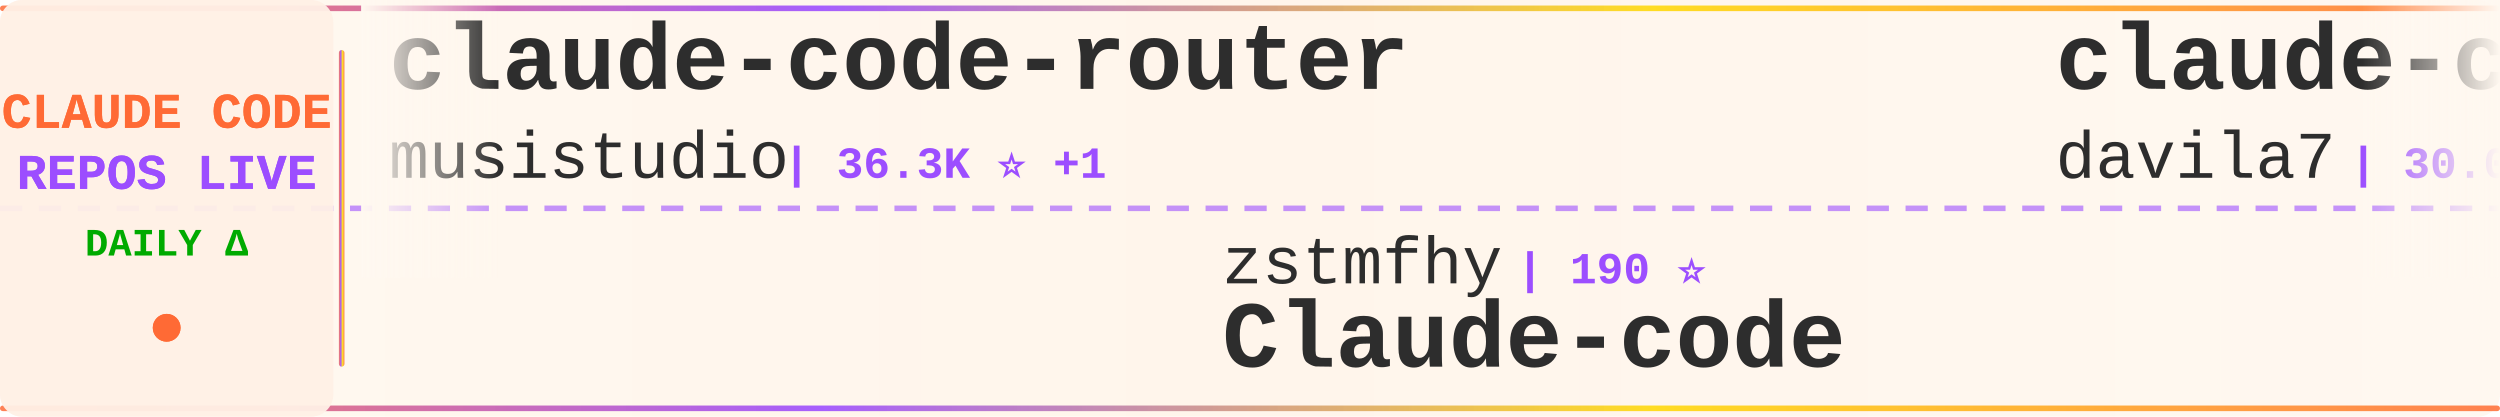
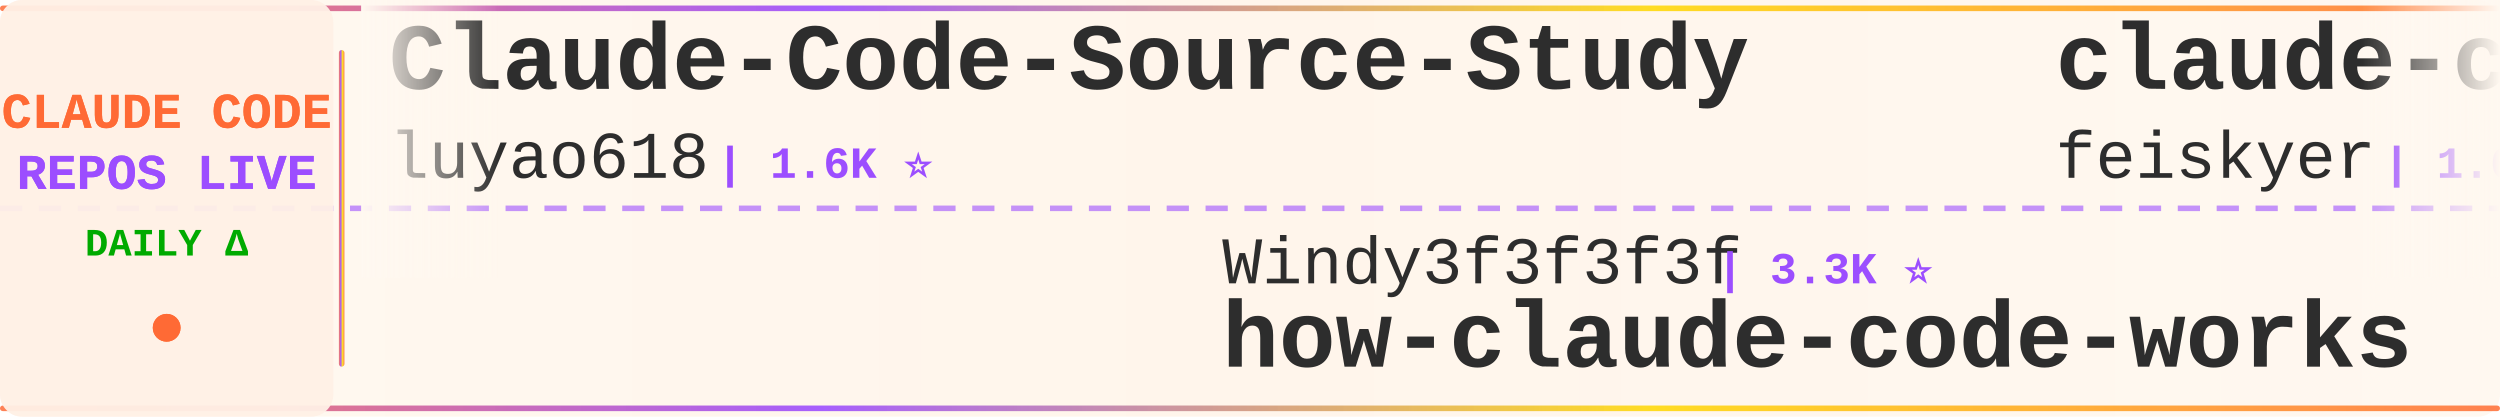
<svg xmlns="http://www.w3.org/2000/svg" width="900" height="150">
  <defs>
    <linearGradient id="tickerBg" x1="0%" y1="0%" x2="100%" y2="0%">
      <stop offset="0%" style="stop-color:#fff8f0;stop-opacity:0.98" />
      <stop offset="50%" style="stop-color:#fff5eb;stop-opacity:1" />
      <stop offset="100%" style="stop-color:#fff8f0;stop-opacity:0.98" />
    </linearGradient>
    <linearGradient id="borderGrad" x1="0%" y1="0%" x2="100%" y2="0%">
      <stop offset="0%" style="stop-color:#FF6B35;stop-opacity:0.85">
        <animate attributeName="stop-opacity" values="0.85;1;0.85" dur="2s" repeatCount="indefinite" />
      </stop>
      <stop offset="33%" style="stop-color:#9C4EFF;stop-opacity:0.9">
        <animate attributeName="stop-opacity" values="0.9;1;0.9" dur="2.2s" repeatCount="indefinite" />
      </stop>
      <stop offset="66%" style="stop-color:#FFD700;stop-opacity:0.85">
        <animate attributeName="stop-opacity" values="0.85;1;0.85" dur="1.8s" repeatCount="indefinite" />
      </stop>
      <stop offset="100%" style="stop-color:#FF6B35;stop-opacity:0.85">
        <animate attributeName="stop-opacity" values="0.85;1;0.85" dur="2s" repeatCount="indefinite" />
      </stop>
    </linearGradient>
    <filter id="textGlow">
      <feGaussianBlur stdDeviation="0.15" result="coloredBlur" />
      <feMerge>
        <feMergeNode in="coloredBlur" />
        <feMergeNode in="SourceGraphic" />
      </feMerge>
    </filter>
    <filter id="metricGlow">
      <feGaussianBlur stdDeviation="0.2" result="coloredBlur" />
      <feMerge>
        <feMergeNode in="coloredBlur" />
        <feMergeNode in="SourceGraphic" />
      </feMerge>
    </filter>
    <linearGradient id="leftFade" x1="0%" y1="0%" x2="100%" y2="0%">
      <stop offset="0%" style="stop-color:#fff8f0;stop-opacity:1" />
      <stop offset="100%" style="stop-color:#fff8f0;stop-opacity:0" />
    </linearGradient>
    <linearGradient id="rightFade" x1="0%" y1="0%" x2="100%" y2="0%">
      <stop offset="0%" style="stop-color:#fff8f0;stop-opacity:0" />
      <stop offset="100%" style="stop-color:#fff8f0;stop-opacity:1" />
    </linearGradient>
  </defs>
  <rect width="900" height="150" fill="url(#tickerBg)" rx="8" />
  <rect x="0" y="2" width="900" height="2" fill="url(#borderGrad)" rx="1" />
  <rect x="0" y="146" width="900" height="2" fill="url(#borderGrad)" rx="1" />
  <line x1="0" y1="75" x2="900" y2="75" stroke="#9C4EFF" stroke-width="2" stroke-dasharray="8 6" opacity="0.6" />
  <rect x="0" y="0" width="120" height="150" fill="#fff0e6" opacity="0.95" rx="8" />
  <text x="60" y="46" font-family="'Courier New', monospace" font-size="18" font-weight="bold" fill="#FF6B35" text-anchor="middle" filter="url(#textGlow)">
    CLAUDE CODE
  </text>
  <text x="60" y="68" font-family="'Courier New', monospace" font-size="18" font-weight="bold" fill="#9C4EFF" text-anchor="middle" filter="url(#textGlow)">
    REPOS LIVE
  </text>
  <text x="60" y="92" font-family="'Courier New', monospace" font-size="14" font-weight="bold" fill="#00aa00" text-anchor="middle">
    DAILY Δ
  </text>
  <circle cx="60" cy="118" r="5" fill="#FF6B35" filter="url(#metricGlow)">
    <animate attributeName="r" values="4;6;4" dur="1.5s" repeatCount="indefinite" />
    <animate attributeName="opacity" values="0.6;1;0.6" dur="1.5s" repeatCount="indefinite" />
  </circle>
  <rect x="122" y="18" width="2" height="114" fill="url(#borderGrad)" rx="1" />
  <clipPath id="tickerClip">
    <rect x="130" y="0" width="770" height="150" />
  </clipPath>
  <g clip-path="url(#tickerClip)">
    <g id="tickerItems">
      <animateTransform attributeName="transform" attributeType="XML" type="translate" from="0 0" to="-3000 0" dur="54s" repeatCount="indefinite" />
      <g transform="translate(0, 0)">
-         <text x="140" y="32" font-family="'Courier New', monospace" font-size="34" font-weight="bold" fill="#2d2d2d">claude-code-router</text>
-         <text x="140" y="64" font-family="'Courier New', monospace" font-size="24" font-weight="normal" fill="#2d2d2d" opacity="1.0">musistudio</text>
-         <text x="282" y="64" font-family="'Courier New', monospace" font-size="16" font-weight="bold" fill="#9C4EFF"> | 36.3K ⭐ +1</text>
+         <text x="140" y="32" font-family="'Courier New', monospace" font-size="34" font-weight="bold" fill="#2d2d2d">Claude-Code-Source-Study</text>
+         <text x="140" y="64" font-family="'Courier New', monospace" font-size="24" font-weight="normal" fill="#2d2d2d" opacity="1.0">luyao618</text>
+         <text x="258" y="64" font-family="'Courier New', monospace" font-size="16" font-weight="bold" fill="#9C4EFF"> | 1.6K ⭐</text>
      </g>
      <g transform="translate(300, 0)">
-         <text x="140" y="102" font-family="'Courier New', monospace" font-size="24" font-weight="normal" fill="#2d2d2d" opacity="1.0">zstmfhy</text>
-         <text x="246" y="102" font-family="'Courier New', monospace" font-size="16" font-weight="bold" fill="#9C4EFF"> | 190 ⭐</text>
-         <text x="140" y="132" font-family="'Courier New', monospace" font-size="34" font-weight="bold" fill="#2d2d2d">Claude-code</text>
+         <text x="140" y="102" font-family="'Courier New', monospace" font-size="24" font-weight="normal" fill="#2d2d2d" opacity="1.0">Windy3f3f3f3f</text>
+         <text x="318" y="102" font-family="'Courier New', monospace" font-size="16" font-weight="bold" fill="#9C4EFF"> | 3.3K ⭐</text>
+         <text x="140" y="132" font-family="'Courier New', monospace" font-size="34" font-weight="bold" fill="#2d2d2d">how-claude-code-works</text>
      </g>
      <g transform="translate(600, 0)">
-         <text x="140" y="32" font-family="'Courier New', monospace" font-size="34" font-weight="bold" fill="#2d2d2d">claude-code-templates</text>
-         <text x="140" y="64" font-family="'Courier New', monospace" font-size="24" font-weight="normal" fill="#2d2d2d" opacity="1.0">davila7</text>
-         <text x="246" y="64" font-family="'Courier New', monospace" font-size="16" font-weight="bold" fill="#9C4EFF"> | 30.0K ⭐ +4</text>
+         <text x="140" y="32" font-family="'Courier New', monospace" font-size="34" font-weight="bold" fill="#2d2d2d">claude-code-settings</text>
+         <text x="140" y="64" font-family="'Courier New', monospace" font-size="24" font-weight="normal" fill="#2d2d2d" opacity="1.0">feiskyer</text>
+         <text x="258" y="64" font-family="'Courier New', monospace" font-size="16" font-weight="bold" fill="#9C4EFF"> | 1.6K ⭐</text>
      </g>
      <g transform="translate(900, 0)">
-         <text x="140" y="102" font-family="'Courier New', monospace" font-size="24" font-weight="normal" fill="#2d2d2d" opacity="1.0">repowise-dev</text>
-         <text x="306" y="102" font-family="'Courier New', monospace" font-size="16" font-weight="bold" fill="#9C4EFF"> | 1.2K ⭐ +1</text>
-         <text x="140" y="132" font-family="'Courier New', monospace" font-size="34" font-weight="bold" fill="#2d2d2d">claude-code-prompts</text>
+         <text x="140" y="102" font-family="'Courier New', monospace" font-size="24" font-weight="normal" fill="#2d2d2d" opacity="1.0">multica-ai</text>
+         <text x="282" y="102" font-family="'Courier New', monospace" font-size="16" font-weight="bold" fill="#9C4EFF"> | 197.6K ⭐ +42</text>
+         <text x="140" y="132" font-family="'Courier New', monospace" font-size="34" font-weight="bold" fill="#2d2d2d">andrej-karpathy-skills</text>
      </g>
      <g transform="translate(1200, 0)">
-         <text x="140" y="32" font-family="'Courier New', monospace" font-size="34" font-weight="bold" fill="#2d2d2d">claude-coder</text>
-         <text x="140" y="64" font-family="'Courier New', monospace" font-size="24" font-weight="normal" fill="#2d2d2d" opacity="1.0">kodu-ai</text>
-         <text x="246" y="64" font-family="'Courier New', monospace" font-size="16" font-weight="bold" fill="#9C4EFF"> | 5.3K ⭐</text>
+         <text x="140" y="32" font-family="'Courier New', monospace" font-size="34" font-weight="bold" fill="#2d2d2d">claude-code-prompts</text>
+         <text x="140" y="64" font-family="'Courier New', monospace" font-size="24" font-weight="normal" fill="#2d2d2d" opacity="1.0">repowise-dev</text>
+         <text x="306" y="64" font-family="'Courier New', monospace" font-size="16" font-weight="bold" fill="#9C4EFF"> | 1.2K ⭐</text>
      </g>
      <g transform="translate(1500, 0)">
-         <text x="140" y="102" font-family="'Courier New', monospace" font-size="24" font-weight="normal" fill="#2d2d2d" opacity="1.0">pengchengneo</text>
-         <text x="306" y="102" font-family="'Courier New', monospace" font-size="16" font-weight="bold" fill="#9C4EFF"> | 1.7K ⭐</text>
-         <text x="140" y="132" font-family="'Courier New', monospace" font-size="34" font-weight="bold" fill="#2d2d2d">Claude-Code</text>
+         <text x="140" y="102" font-family="'Courier New', monospace" font-size="24" font-weight="normal" fill="#2d2d2d" opacity="1.0">jqueryscript</text>
+         <text x="306" y="102" font-family="'Courier New', monospace" font-size="16" font-weight="bold" fill="#9C4EFF"> | 483 ⭐</text>
+         <text x="140" y="132" font-family="'Courier New', monospace" font-size="34" font-weight="bold" fill="#2d2d2d">awesome-claude-code</text>
      </g>
      <g transform="translate(1800, 0)">
-         <text x="140" y="32" font-family="'Courier New', monospace" font-size="34" font-weight="bold" fill="#2d2d2d">edmunds-claude-code</text>
-         <text x="140" y="64" font-family="'Courier New', monospace" font-size="24" font-weight="normal" fill="#2d2d2d" opacity="1.0">edmund-io</text>
-         <text x="270" y="64" font-family="'Courier New', monospace" font-size="16" font-weight="bold" fill="#9C4EFF"> | 1.5K ⭐</text>
+         <text x="140" y="32" font-family="'Courier New', monospace" font-size="34" font-weight="bold" fill="#2d2d2d">claude-code-analysis</text>
+         <text x="140" y="64" font-family="'Courier New', monospace" font-size="24" font-weight="normal" fill="#2d2d2d" opacity="1.0">liuup</text>
+         <text x="222" y="64" font-family="'Courier New', monospace" font-size="16" font-weight="bold" fill="#9C4EFF"> | 3.7K ⭐</text>
      </g>
      <g transform="translate(2100, 0)">
-         <text x="140" y="102" font-family="'Courier New', monospace" font-size="24" font-weight="normal" fill="#2d2d2d" opacity="1.0">VILA-Lab</text>
-         <text x="258" y="102" font-family="'Courier New', monospace" font-size="16" font-weight="bold" fill="#9C4EFF"> | 2.0K ⭐</text>
-         <text x="140" y="132" font-family="'Courier New', monospace" font-size="34" font-weight="bold" fill="#2d2d2d">Dive-into-Claude-Code</text>
+         <text x="140" y="102" font-family="'Courier New', monospace" font-size="24" font-weight="normal" fill="#2d2d2d" opacity="1.0">ChinaSiro</text>
+         <text x="270" y="102" font-family="'Courier New', monospace" font-size="16" font-weight="bold" fill="#9C4EFF"> | 9.6K ⭐</text>
+         <text x="140" y="132" font-family="'Courier New', monospace" font-size="34" font-weight="bold" fill="#2d2d2d">claude-code-sourcemap</text>
      </g>
      <g transform="translate(2400, 0)">
-         <text x="140" y="32" font-family="'Courier New', monospace" font-size="34" font-weight="bold" fill="#2d2d2d">claude-code-harness</text>
-         <text x="140" y="64" font-family="'Courier New', monospace" font-size="24" font-weight="normal" fill="#2d2d2d" opacity="1.0">Chachamaru127</text>
-         <text x="318" y="64" font-family="'Courier New', monospace" font-size="16" font-weight="bold" fill="#9C4EFF"> | 3.0K ⭐</text>
+         <text x="140" y="32" font-family="'Courier New', monospace" font-size="34" font-weight="bold" fill="#2d2d2d">claude-code-security-rev...</text>
+         <text x="140" y="64" font-family="'Courier New', monospace" font-size="24" font-weight="normal" fill="#2d2d2d" opacity="1.0">anthropics</text>
+         <text x="282" y="64" font-family="'Courier New', monospace" font-size="16" font-weight="bold" fill="#9C4EFF"> | 5.7K ⭐ +1</text>
      </g>
      <g transform="translate(2700, 0)">
-         <text x="140" y="102" font-family="'Courier New', monospace" font-size="24" font-weight="normal" fill="#2d2d2d" opacity="1.0">wanshuiyin</text>
-         <text x="282" y="102" font-family="'Courier New', monospace" font-size="16" font-weight="bold" fill="#9C4EFF"> | 14.0K ⭐ +6</text>
-         <text x="140" y="132" font-family="'Courier New', monospace" font-size="34" font-weight="bold" fill="#2d2d2d">Auto-claude-code-researc...</text>
+         <text x="140" y="102" font-family="'Courier New', monospace" font-size="24" font-weight="normal" fill="#2d2d2d" opacity="1.0">Pimzino</text>
+         <text x="246" y="102" font-family="'Courier New', monospace" font-size="16" font-weight="bold" fill="#9C4EFF"> | 3.8K ⭐</text>
+         <text x="140" y="132" font-family="'Courier New', monospace" font-size="34" font-weight="bold" fill="#2d2d2d">claude-code-spec-workflo...</text>
      </g>
      <g transform="translate(3000, 0)">
-         <text x="140" y="32" font-family="'Courier New', monospace" font-size="34" font-weight="bold" fill="#2d2d2d">claude-code-router</text>
-         <text x="140" y="64" font-family="'Courier New', monospace" font-size="24" font-weight="normal" fill="#2d2d2d" opacity="1.0">musistudio</text>
-         <text x="282" y="64" font-family="'Courier New', monospace" font-size="16" font-weight="bold" fill="#9C4EFF"> | 36.3K ⭐ +1</text>
+         <text x="140" y="32" font-family="'Courier New', monospace" font-size="34" font-weight="bold" fill="#2d2d2d">Claude-Code-Source-Study</text>
+         <text x="140" y="64" font-family="'Courier New', monospace" font-size="24" font-weight="normal" fill="#2d2d2d" opacity="1.0">luyao618</text>
+         <text x="258" y="64" font-family="'Courier New', monospace" font-size="16" font-weight="bold" fill="#9C4EFF"> | 1.6K ⭐</text>
      </g>
      <g transform="translate(3300, 0)">
-         <text x="140" y="102" font-family="'Courier New', monospace" font-size="24" font-weight="normal" fill="#2d2d2d" opacity="1.0">zstmfhy</text>
-         <text x="246" y="102" font-family="'Courier New', monospace" font-size="16" font-weight="bold" fill="#9C4EFF"> | 190 ⭐</text>
-         <text x="140" y="132" font-family="'Courier New', monospace" font-size="34" font-weight="bold" fill="#2d2d2d">Claude-code</text>
+         <text x="140" y="102" font-family="'Courier New', monospace" font-size="24" font-weight="normal" fill="#2d2d2d" opacity="1.0">Windy3f3f3f3f</text>
+         <text x="318" y="102" font-family="'Courier New', monospace" font-size="16" font-weight="bold" fill="#9C4EFF"> | 3.3K ⭐</text>
+         <text x="140" y="132" font-family="'Courier New', monospace" font-size="34" font-weight="bold" fill="#2d2d2d">how-claude-code-works</text>
      </g>
      <g transform="translate(3600, 0)">
-         <text x="140" y="32" font-family="'Courier New', monospace" font-size="34" font-weight="bold" fill="#2d2d2d">claude-code-templates</text>
-         <text x="140" y="64" font-family="'Courier New', monospace" font-size="24" font-weight="normal" fill="#2d2d2d" opacity="1.0">davila7</text>
-         <text x="246" y="64" font-family="'Courier New', monospace" font-size="16" font-weight="bold" fill="#9C4EFF"> | 30.0K ⭐ +4</text>
+         <text x="140" y="32" font-family="'Courier New', monospace" font-size="34" font-weight="bold" fill="#2d2d2d">claude-code-settings</text>
+         <text x="140" y="64" font-family="'Courier New', monospace" font-size="24" font-weight="normal" fill="#2d2d2d" opacity="1.0">feiskyer</text>
+         <text x="258" y="64" font-family="'Courier New', monospace" font-size="16" font-weight="bold" fill="#9C4EFF"> | 1.6K ⭐</text>
      </g>
      <g transform="translate(3900, 0)">
-         <text x="140" y="102" font-family="'Courier New', monospace" font-size="24" font-weight="normal" fill="#2d2d2d" opacity="1.0">repowise-dev</text>
-         <text x="306" y="102" font-family="'Courier New', monospace" font-size="16" font-weight="bold" fill="#9C4EFF"> | 1.2K ⭐ +1</text>
-         <text x="140" y="132" font-family="'Courier New', monospace" font-size="34" font-weight="bold" fill="#2d2d2d">claude-code-prompts</text>
+         <text x="140" y="102" font-family="'Courier New', monospace" font-size="24" font-weight="normal" fill="#2d2d2d" opacity="1.0">multica-ai</text>
+         <text x="282" y="102" font-family="'Courier New', monospace" font-size="16" font-weight="bold" fill="#9C4EFF"> | 197.6K ⭐ +42</text>
+         <text x="140" y="132" font-family="'Courier New', monospace" font-size="34" font-weight="bold" fill="#2d2d2d">andrej-karpathy-skills</text>
      </g>
    </g>
  </g>
  <rect x="130" y="0" width="50" height="100" fill="url(#leftFade)" />
  <rect x="850" y="0" width="50" height="100" fill="url(#rightFade)" />
</svg>
